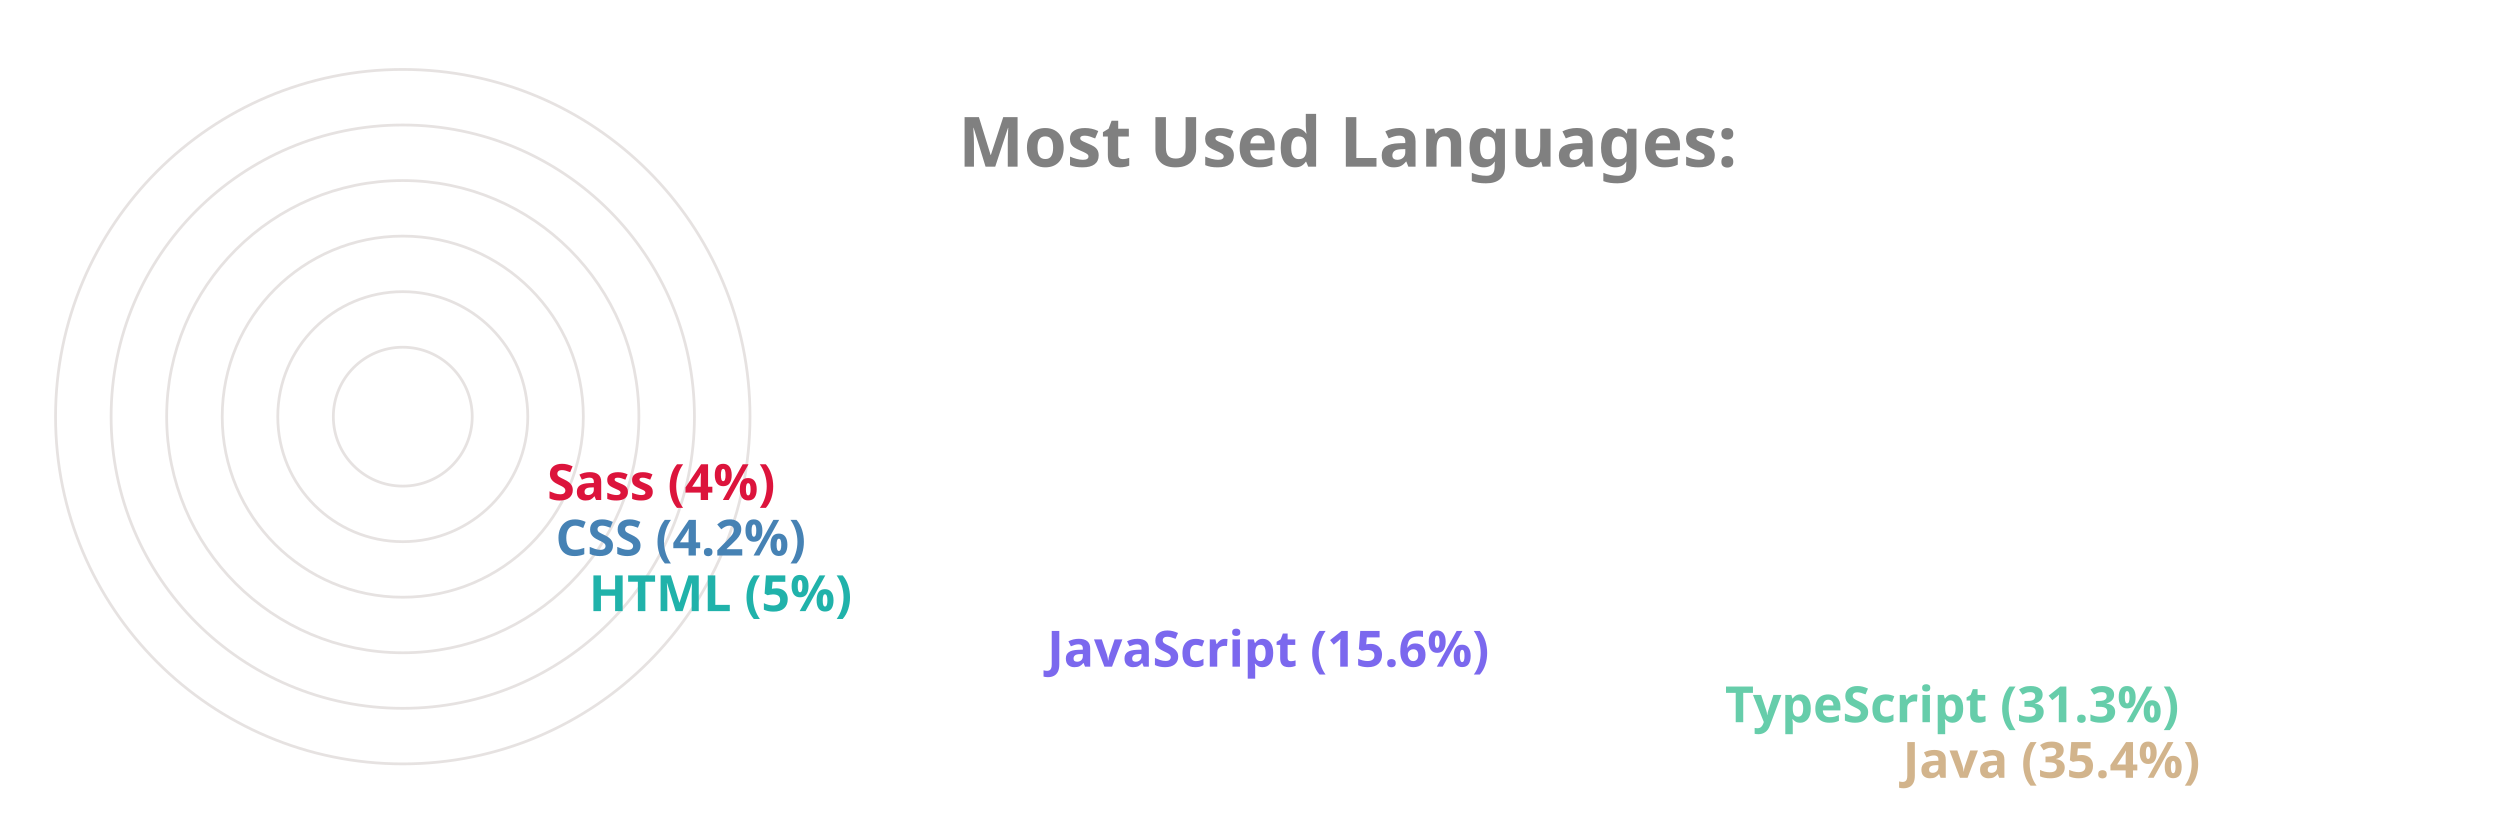
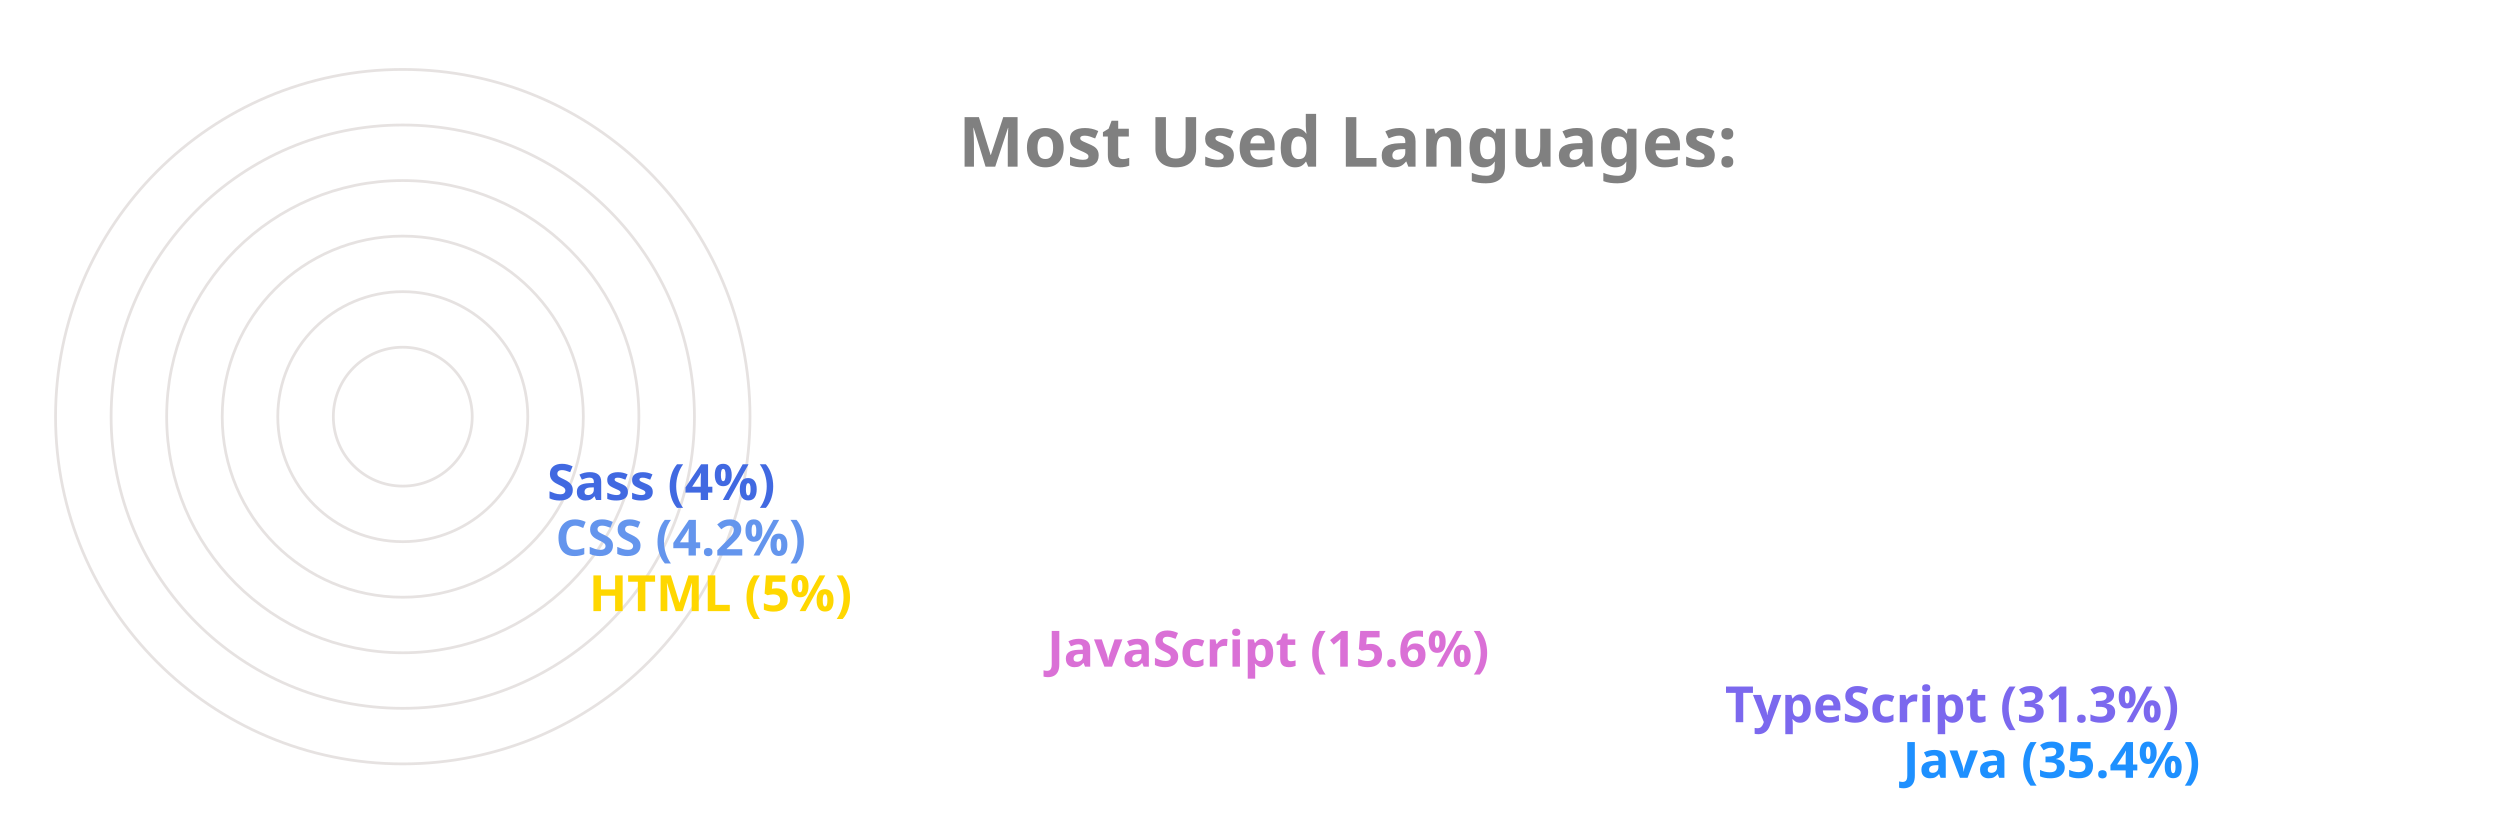
<svg xmlns="http://www.w3.org/2000/svg" viewBox="0 0 650 300" height="200px" width="600px">
  <style>
		.label {
			font: bold 25px sans-serif;
			color: #404040;
			-webkit-text-stroke: 1px white;
	  	}
		.name {
			font: bold 18px sans-serif;
			color: #404040;
	  	}

		.line {
			stroke-dasharray: 1000;
			stroke-dashoffset: 1000;
			animation: dash 3.5s ease-in-out forwards;	
			animation-iteration-count: infinite;
			animation-direction: alternate-reverse;
		}

		.path {
			stroke-dasharray: 1000;
			stroke-dashoffset: 1000;
			animation: dash 3.5s ease-in-out forwards;	
			animation-iteration-count: infinite;
			animation-direction: alternate-reverse;
		}
		  
		@keyframes dash {
			to {
				stroke-dashoffset: 0;
			}
		}

	</style>
  <g stroke="#E6E2E1" fill="none" stroke-width="1">
    <circle cx="20" cy="150" r="125" />
    <circle cx="20" cy="150" r="105" />
    <circle cx="20" cy="150" r="85" />
    <circle cx="20" cy="150" r="65" />
    <circle cx="20" cy="150" r="45" />
    <circle cx="20" cy="150" r="25" />
  </g>
  <g fill="none" stroke-width="20" class="line">
-     <line x2="550" y2="275" x1="20" y1="275" stroke="Tan" />
-     <line x2="486" y2="255" x1="20" y1="255" stroke="MediumAquaMarine" />
-     <line x2="242" y2="235" x1="20" y1="235" stroke="MediumSlateBlue" />
-     <line x2="77" y2="215" x1="20" y1="215" stroke="LightSeaGreen" />
-     <line x2="65" y2="195" x1="20" y1="195" stroke="SteelBlue" />
-     <line x2="62" y2="175" x1="20" y1="175" stroke="Crimson" />
+     <line x2="550" y2="275" x1="20" y1="275" stroke="DodgerBlue" />
+     <line x2="486" y2="255" x1="20" y1="255" stroke="MediumSlateBlue" />
+     <line x2="242" y2="235" x1="20" y1="235" stroke="Orchid" />
+     <line x2="77" y2="215" x1="20" y1="215" stroke="Gold" />
+     <line x2="65" y2="195" x1="20" y1="195" stroke="CornflowerBlue" />
+     <line x2="62" y2="175" x1="20" y1="175" stroke="RoyalBlue" />
  </g>
  <g fill="none" stroke-width="20" stroke-linecap="round" class="path">
-     <path d="M 20 275 A 125 125 45 0 1 -82 78" stroke="Tan" />
-     <path d="M 20 255 A 105 105 45 0 1 -70 95" stroke="MediumAquaMarine" />
-     <path d="M 20 235 A 85 85 45 0 1 -61 126" stroke="MediumSlateBlue" />
-     <path d="M 20 215 A 65 65 45 0 1 -44 144" stroke="LightSeaGreen" />
-     <path d="M 20 195 A 45 45 45 0 1 -24 146" stroke="SteelBlue" />
-     <path d="M 20 175 A 25 25 45 0 1 -4 148" stroke="Crimson" />
+     <path d="M 20 275 A 125 125 45 0 1 -82 78" stroke="DodgerBlue" />
+     <path d="M 20 255 A 105 105 45 0 1 -70 95" stroke="MediumSlateBlue" />
+     <path d="M 20 235 A 85 85 45 0 1 -61 126" stroke="Orchid" />
+     <path d="M 20 215 A 65 65 45 0 1 -44 144" stroke="Gold" />
+     <path d="M 20 195 A 45 45 45 0 1 -24 146" stroke="CornflowerBlue" />
+     <path d="M 20 175 A 25 25 45 0 1 -4 148" stroke="RoyalBlue" />
  </g>
  <g class="name">
-     <text x="560" y="280" fill="Tan">Java (35.4%)</text>
-     <text x="496" y="260" fill="MediumAquaMarine">TypeScript (31.3%)</text>
-     <text x="252" y="240" fill="MediumSlateBlue">JavaScript (15.6%)</text>
-     <text x="87" y="220" fill="LightSeaGreen">HTML (5%)</text>
-     <text x="75" y="200" fill="SteelBlue">CSS (4.2%)</text>
-     <text x="72" y="180" fill="Crimson">Sass (4%)</text>
+     <text x="560" y="280" fill="DodgerBlue">Java (35.4%)</text>
+     <text x="496" y="260" fill="MediumSlateBlue">TypeScript (31.3%)</text>
+     <text x="252" y="240" fill="Orchid">JavaScript (15.6%)</text>
+     <text x="87" y="220" fill="Gold">HTML (5%)</text>
+     <text x="75" y="200" fill="CornflowerBlue">CSS (4.2%)</text>
+     <text x="72" y="180" fill="RoyalBlue">Sass (4%)</text>
  </g>
  <g class="label">
    <text x="220" y="60" fill="grey">Most Used Languages:</text>
  </g>
</svg>
